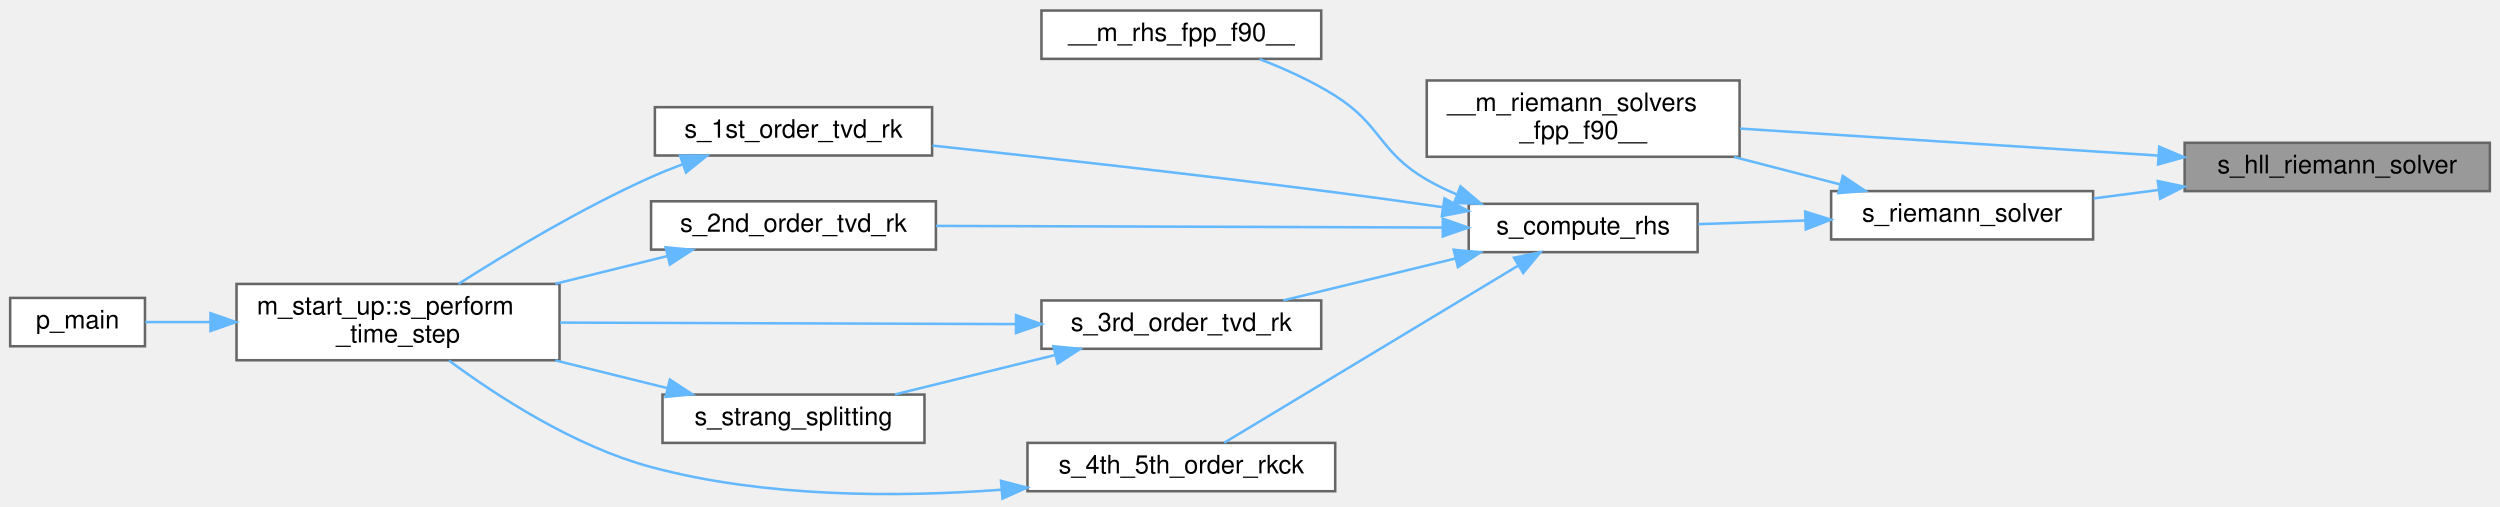
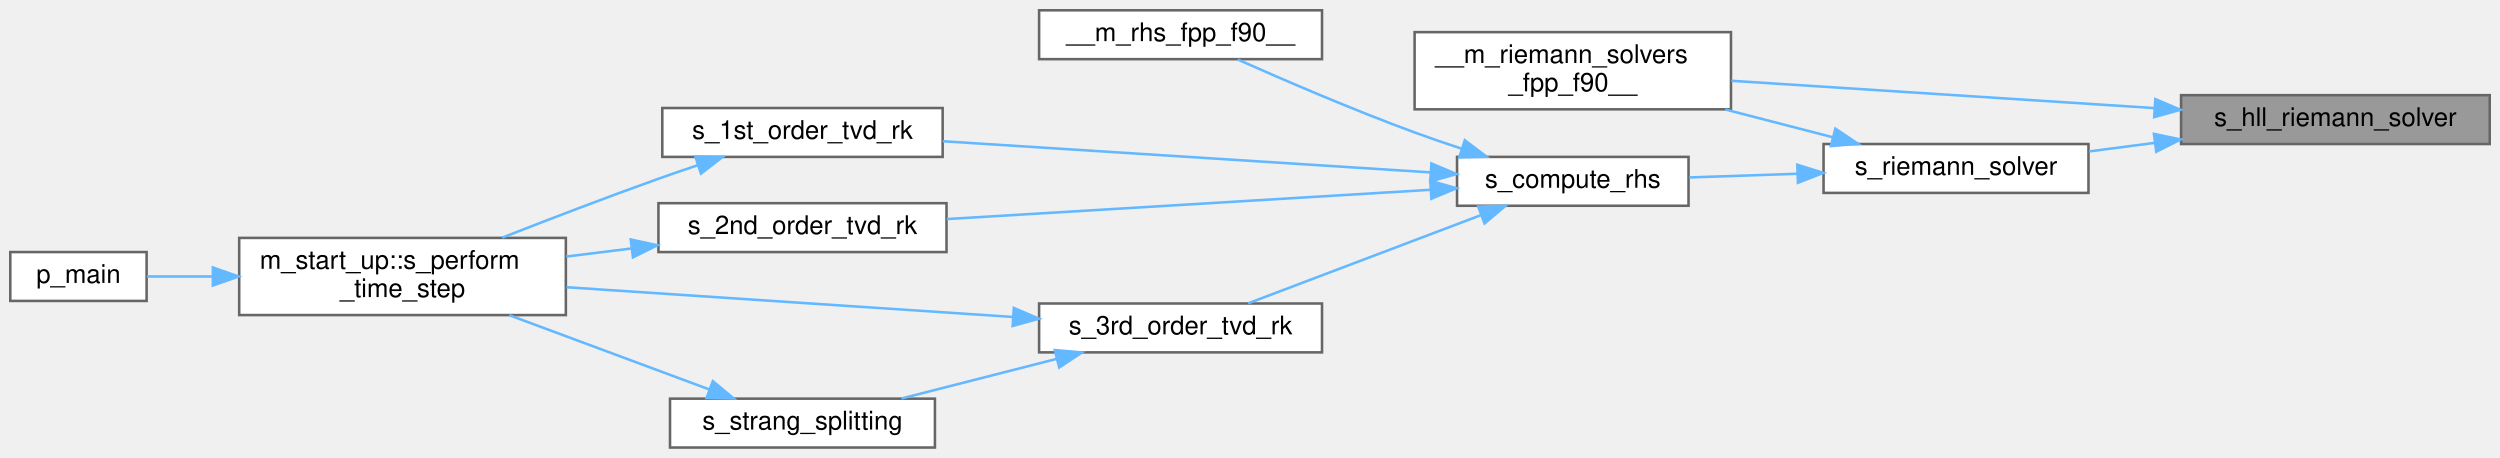
- <svg xmlns="http://www.w3.org/2000/svg" xmlns:xlink="http://www.w3.org/1999/xlink" width="983pt" height="199pt" viewBox="0.00 0.00 983.00 198.71">
-   <g id="graph0" class="graph" transform="scale(1 1) rotate(0) translate(4 194.71)">
+ <svg xmlns="http://www.w3.org/2000/svg" xmlns:xlink="http://www.w3.org/1999/xlink" width="972pt" height="178pt" viewBox="0.00 0.00 972.00 178.00">
+   <g id="graph0" class="graph" transform="scale(1 1) rotate(0) translate(4 174)">
    <g id="Node000001" class="node">
      <g id="a_Node000001">
        <a xlink:title=" ">
-           <polygon fill="#999999" stroke="#666666" points="975,-138.71 855,-138.71 855,-119.71 975,-119.71 975,-138.71" />
-           <text text-anchor="middle" x="915" y="-126.71" font-family="Helvetica,sans-Serif" font-size="10.00">s_hll_riemann_solver</text>
+           <polygon fill="#999999" stroke="#666666" points="964,-137 844,-137 844,-118 964,-118 964,-137" />
+           <text text-anchor="middle" x="904" y="-125" font-family="Helvetica,sans-Serif" font-size="10.00">s_hll_riemann_solver</text>
        </a>
      </g>
    </g>
    <g id="Node000002" class="node">
      <g id="a_Node000002">
        <a xlink:href="m__riemann__solvers_8fpp_8f90.html#a8307be81e3cdbdafbf8e65f19b31fc30" target="_top" xlink:title="This module features a database of approximate and exact Riemann problem solvers for the Navier-Stoke...">
-           <polygon fill="white" stroke="#666666" points="680,-163.21 557,-163.21 557,-133.21 680,-133.21 680,-163.21" />
-           <text text-anchor="start" x="565" y="-151.21" font-family="Helvetica,sans-Serif" font-size="10.00">__m_riemann_solvers</text>
-           <text text-anchor="middle" x="618.5" y="-140.21" font-family="Helvetica,sans-Serif" font-size="10.00">_fpp_f90__</text>
+           <polygon fill="white" stroke="#666666" points="669,-161.5 546,-161.5 546,-131.5 669,-131.5 669,-161.5" />
+           <text text-anchor="start" x="554" y="-149.5" font-family="Helvetica,sans-Serif" font-size="10.00">__m_riemann_solvers</text>
+           <text text-anchor="middle" x="607.5" y="-138.5" font-family="Helvetica,sans-Serif" font-size="10.00">_fpp_f90__</text>
        </a>
      </g>
    </g>
    <g id="edge1_Node000001_Node000002" class="edge">
      <g id="a_edge1_Node000001_Node000002">
        <a xlink:title=" ">
-           <path fill="none" stroke="#63b8ff" d="M844.69,-133.68C794.75,-136.91 728,-141.21 680.16,-144.3" />
-           <polygon fill="#63b8ff" stroke="#63b8ff" points="845,-137.17 854.76,-133.03 844.55,-130.19 845,-137.17" />
+           <path fill="none" stroke="#63b8ff" d="M833.69,-131.97C783.75,-135.19 717,-139.5 669.16,-142.59" />
+           <polygon fill="#63b8ff" stroke="#63b8ff" points="834,-135.46 843.76,-131.32 833.55,-128.47 834,-135.46" />
        </a>
      </g>
    </g>
    <g id="Node000003" class="node">
      <g id="a_Node000003">
        <a xlink:href="m__riemann__solvers_8fpp_8f90.html#adf2f2ec005812bb3f0151dcab73a8a47" target="_top" xlink:title="Dispatch to the subroutines that are utilized to compute the Riemann problem solution....">
-           <polygon fill="white" stroke="#666666" points="819,-119.71 716,-119.71 716,-100.71 819,-100.71 819,-119.71" />
-           <text text-anchor="middle" x="767.5" y="-107.71" font-family="Helvetica,sans-Serif" font-size="10.00">s_riemann_solver</text>
+           <polygon fill="white" stroke="#666666" points="808,-118 705,-118 705,-99 808,-99 808,-118" />
+           <text text-anchor="middle" x="756.5" y="-106" font-family="Helvetica,sans-Serif" font-size="10.00">s_riemann_solver</text>
        </a>
      </g>
    </g>
    <g id="edge2_Node000001_Node000003" class="edge">
      <g id="a_edge2_Node000001_Node000003">
        <a xlink:title=" ">
-           <path fill="none" stroke="#63b8ff" d="M844.77,-120.17C836.17,-119.05 827.49,-117.92 819.24,-116.84" />
-           <polygon fill="#63b8ff" stroke="#63b8ff" points="844.45,-123.66 854.82,-121.48 845.36,-116.72 844.45,-123.66" />
+           <path fill="none" stroke="#63b8ff" d="M833.77,-118.46C825.17,-117.34 816.49,-116.2 808.24,-115.13" />
+           <polygon fill="#63b8ff" stroke="#63b8ff" points="833.45,-121.95 843.82,-119.77 834.36,-115.01 833.45,-121.95" />
        </a>
      </g>
    </g>
    <g id="edge3_Node000003_Node000002" class="edge">
      <g id="a_edge3_Node000003_Node000002">
        <a xlink:title=" ">
-           <path fill="none" stroke="#63b8ff" d="M719.54,-122.35C706.25,-125.79 691.62,-129.57 677.76,-133.15" />
-           <polygon fill="#63b8ff" stroke="#63b8ff" points="720.6,-125.69 729.41,-119.8 718.85,-118.92 720.6,-125.69" />
+           <path fill="none" stroke="#63b8ff" d="M708.54,-120.64C695.25,-124.07 680.62,-127.86 666.76,-131.44" />
+           <polygon fill="#63b8ff" stroke="#63b8ff" points="709.6,-123.98 718.41,-118.09 707.85,-117.2 709.6,-123.98" />
        </a>
      </g>
    </g>
    <g id="Node000004" class="node">
      <g id="a_Node000004">
-         <a xlink:href="m__rhs_8fpp_8f90.html#a50aa5455db99885d7ced0100cf083459" target="_top" xlink:title=" ">
-           <polygon fill="white" stroke="#666666" points="663.5,-114.71 573.5,-114.71 573.5,-95.71 663.5,-95.71 663.5,-114.71" />
-           <text text-anchor="middle" x="618.5" y="-102.71" font-family="Helvetica,sans-Serif" font-size="10.00">s_compute_rhs</text>
+         <a xlink:href="m__rhs_8fpp_8f90.html#a2f1d88515711b74423125cee4261e828" target="_top" xlink:title=" ">
+           <polygon fill="white" stroke="#666666" points="652.5,-113 562.5,-113 562.5,-94 652.5,-94 652.5,-113" />
+           <text text-anchor="middle" x="607.5" y="-101" font-family="Helvetica,sans-Serif" font-size="10.00">s_compute_rhs</text>
        </a>
      </g>
    </g>
    <g id="edge4_Node000003_Node000004" class="edge">
      <g id="a_edge4_Node000003_Node000004">
        <a xlink:title=" ">
-           <path fill="none" stroke="#63b8ff" d="M705.81,-108.15C691.73,-107.67 677.01,-107.17 663.8,-106.72" />
-           <polygon fill="#63b8ff" stroke="#63b8ff" points="705.8,-111.65 715.91,-108.49 706.04,-104.65 705.8,-111.65" />
+           <path fill="none" stroke="#63b8ff" d="M694.81,-106.44C680.73,-105.96 666.01,-105.46 652.8,-105.01" />
+           <polygon fill="#63b8ff" stroke="#63b8ff" points="694.8,-109.94 704.91,-106.78 695.04,-102.94 694.8,-109.94" />
        </a>
      </g>
    </g>
    <g id="Node000005" class="node">
      <g id="a_Node000005">
        <a xlink:href="m__rhs_8fpp_8f90.html#a87616394067f1273cd06c4d299d10add" target="_top" xlink:title=" ">
-           <polygon fill="white" stroke="#666666" points="515.5,-190.71 405.5,-190.71 405.5,-171.71 515.5,-171.71 515.5,-190.71" />
-           <text text-anchor="middle" x="460.5" y="-178.71" font-family="Helvetica,sans-Serif" font-size="10.00">__m_rhs_fpp_f90__</text>
+           <polygon fill="white" stroke="#666666" points="510,-170 400,-170 400,-151 510,-151 510,-170" />
+           <text text-anchor="middle" x="455" y="-158" font-family="Helvetica,sans-Serif" font-size="10.00">__m_rhs_fpp_f90__</text>
        </a>
      </g>
    </g>
    <g id="edge5_Node000004_Node000005" class="edge">
      <g id="a_edge5_Node000004_Node000005">
        <a xlink:title=" ">
-           <path fill="none" stroke="#63b8ff" d="M568.74,-118.43C564.67,-120.15 560.7,-122.08 557,-124.21 538.2,-135.06 539.36,-145.63 521,-157.21 511.86,-162.98 501.11,-167.82 491.27,-171.61" />
-           <polygon fill="#63b8ff" stroke="#63b8ff" points="570.27,-121.59 578.35,-114.74 567.76,-115.05 570.27,-121.59" />
+           <path fill="none" stroke="#63b8ff" d="M564.37,-116.16C558.18,-118.19 551.9,-120.33 546,-122.5 522.12,-131.27 495.32,-142.81 477.23,-150.86" />
+           <polygon fill="#63b8ff" stroke="#63b8ff" points="565.51,-119.47 573.97,-113.09 563.38,-112.81 565.51,-119.47" />
        </a>
      </g>
    </g>
    <g id="Node000006" class="node">
      <g id="a_Node000006">
        <a xlink:href="m__time__steppers_8fpp_8f90.html#af409df8df1b374744d8c379e7e7dba0b" target="_top" xlink:title="1st order TVD RK time-stepping algorithm">
-           <polygon fill="white" stroke="#666666" points="362.5,-152.71 253.5,-152.71 253.5,-133.71 362.5,-133.71 362.5,-152.71" />
-           <text text-anchor="middle" x="308" y="-140.71" font-family="Helvetica,sans-Serif" font-size="10.00">s_1st_order_tvd_rk</text>
+           <polygon fill="white" stroke="#666666" points="362.5,-132 253.5,-132 253.5,-113 362.5,-113 362.5,-132" />
+           <text text-anchor="middle" x="308" y="-120" font-family="Helvetica,sans-Serif" font-size="10.00">s_1st_order_tvd_rk</text>
        </a>
      </g>
    </g>
    <g id="edge6_Node000004_Node000006" class="edge">
      <g id="a_edge6_Node000004_Node000006">
        <a xlink:title=" ">
-           <path fill="none" stroke="#63b8ff" d="M563.08,-113.41C549.36,-115.4 534.65,-117.45 521,-119.21 467.18,-126.16 405.53,-133.02 362.64,-137.61" />
-           <polygon fill="#63b8ff" stroke="#63b8ff" points="563.95,-116.82 573.34,-111.92 562.94,-109.9 563.95,-116.82" />
+           <path fill="none" stroke="#63b8ff" d="M552.23,-106.97C498.32,-110.41 416.18,-115.66 362.53,-119.08" />
+           <polygon fill="#63b8ff" stroke="#63b8ff" points="552.53,-110.45 562.28,-106.32 552.08,-103.47 552.53,-110.45" />
        </a>
      </g>
    </g>
    <g id="Node000009" class="node">
      <g id="a_Node000009">
        <a xlink:href="m__time__steppers_8fpp_8f90.html#a2847bfea6f3dc3fdae115a99009f7245" target="_top" xlink:title="2nd order TVD RK time-stepping algorithm">
-           <polygon fill="white" stroke="#666666" points="364,-115.71 252,-115.71 252,-96.71 364,-96.71 364,-115.71" />
-           <text text-anchor="middle" x="308" y="-103.71" font-family="Helvetica,sans-Serif" font-size="10.00">s_2nd_order_tvd_rk</text>
+           <polygon fill="white" stroke="#666666" points="364,-95 252,-95 252,-76 364,-76 364,-95" />
+           <text text-anchor="middle" x="308" y="-83" font-family="Helvetica,sans-Serif" font-size="10.00">s_2nd_order_tvd_rk</text>
        </a>
      </g>
    </g>
    <g id="edge9_Node000004_Node000009" class="edge">
      <g id="a_edge9_Node000004_Node000009">
        <a xlink:title=" ">
-           <path fill="none" stroke="#63b8ff" d="M563.22,-105.39C507.22,-105.57 420.34,-105.85 364.06,-106.03" />
-           <polygon fill="#63b8ff" stroke="#63b8ff" points="563.31,-108.89 573.3,-105.36 563.29,-101.89 563.31,-108.89" />
+           <path fill="none" stroke="#63b8ff" d="M551.99,-100.2C498.6,-96.97 417.69,-92.08 364.1,-88.83" />
+           <polygon fill="#63b8ff" stroke="#63b8ff" points="552.09,-103.71 562.28,-100.82 552.51,-96.73 552.09,-103.71" />
        </a>
      </g>
    </g>
    <g id="Node000010" class="node">
      <g id="a_Node000010">
        <a xlink:href="m__time__steppers_8fpp_8f90.html#ad642c094881f0cffbb6158f9fa079a86" target="_top" xlink:title="3rd order TVD RK time-stepping algorithm">
-           <polygon fill="white" stroke="#666666" points="515.5,-76.71 405.5,-76.71 405.5,-57.71 515.5,-57.71 515.5,-76.71" />
-           <text text-anchor="middle" x="460.5" y="-64.71" font-family="Helvetica,sans-Serif" font-size="10.00">s_3rd_order_tvd_rk</text>
+           <polygon fill="white" stroke="#666666" points="510,-56 400,-56 400,-37 510,-37 510,-56" />
+           <text text-anchor="middle" x="455" y="-44" font-family="Helvetica,sans-Serif" font-size="10.00">s_3rd_order_tvd_rk</text>
        </a>
      </g>
    </g>
    <g id="edge11_Node000004_Node000010" class="edge">
      <g id="a_edge11_Node000004_Node000010">
        <a xlink:title=" ">
-           <path fill="none" stroke="#63b8ff" d="M568.37,-93.24C546.51,-87.92 521.12,-81.74 500.58,-76.73" />
-           <polygon fill="#63b8ff" stroke="#63b8ff" points="567.59,-96.66 578.13,-95.62 569.25,-89.86 567.59,-96.66" />
-         </a>
-       </g>
-     </g>
-     <g id="Node000012" class="node">
-       <g id="a_Node000012">
-         <a xlink:href="m__time__steppers_8fpp_8f90.html#aca171c932551af4579eecbfc6b9a8c6a" target="_top" xlink:title="(Adaptive) 4th/5th order Runge—Kutta–Cash–Karp (RKCK) time-stepping algorithm (Cash J....">
-           <polygon fill="white" stroke="#666666" points="521,-20.71 400,-20.71 400,-1.71 521,-1.71 521,-20.71" />
-           <text text-anchor="middle" x="460.5" y="-8.71" font-family="Helvetica,sans-Serif" font-size="10.00">s_4th_5th_order_rkck</text>
-         </a>
-       </g>
-     </g>
-     <g id="edge15_Node000004_Node000012" class="edge">
-       <g id="a_edge15_Node000004_Node000012">
-         <a xlink:title=" ">
-           <path fill="none" stroke="#63b8ff" d="M592.84,-90.35C560.47,-70.85 504.6,-37.18 477.36,-20.77" />
-           <polygon fill="#63b8ff" stroke="#63b8ff" points="591.31,-93.52 601.68,-95.68 594.92,-87.52 591.31,-93.52" />
+           <path fill="none" stroke="#63b8ff" d="M571.64,-90.3C544.01,-79.83 506.04,-65.45 481.27,-56.07" />
+           <polygon fill="#63b8ff" stroke="#63b8ff" points="570.72,-93.69 581.31,-93.96 573.2,-87.14 570.72,-93.69" />
        </a>
      </g>
    </g>
    <g id="Node000007" class="node">
      <g id="a_Node000007">
        <a xlink:href="namespacem__start__up.html#aaaeff91a52af5b8f17ed9efed8ac17bd" target="_top" xlink:title=" ">
-           <polygon fill="white" stroke="#666666" points="216,-83.21 89,-83.21 89,-53.21 216,-53.21 216,-83.21" />
-           <text text-anchor="start" x="97" y="-71.21" font-family="Helvetica,sans-Serif" font-size="10.00">m_start_up::s_perform</text>
-           <text text-anchor="middle" x="152.5" y="-60.21" font-family="Helvetica,sans-Serif" font-size="10.00">_time_step</text>
+           <polygon fill="white" stroke="#666666" points="216,-81.5 89,-81.5 89,-51.5 216,-51.5 216,-81.5" />
+           <text text-anchor="start" x="97" y="-69.5" font-family="Helvetica,sans-Serif" font-size="10.00">m_start_up::s_perform</text>
+           <text text-anchor="middle" x="152.5" y="-58.5" font-family="Helvetica,sans-Serif" font-size="10.00">_time_step</text>
        </a>
      </g>
    </g>
    <g id="edge7_Node000006_Node000007" class="edge">
      <g id="a_edge7_Node000006_Node000007">
        <a xlink:title=" ">
-           <path fill="none" stroke="#63b8ff" d="M264.25,-130.2C260.07,-128.64 255.92,-126.97 252,-125.21 224.94,-113.12 195.78,-95.63 176.26,-83.22" />
-           <polygon fill="#63b8ff" stroke="#63b8ff" points="263.41,-133.61 274,-133.65 265.74,-127.02 263.41,-133.61" />
+           <path fill="none" stroke="#63b8ff" d="M267.2,-109.75C262.07,-108.02 256.9,-106.25 252,-104.5 231.8,-97.3 209.49,-88.75 191.22,-81.58" />
+           <polygon fill="#63b8ff" stroke="#63b8ff" points="266.34,-113.15 276.93,-112.97 268.54,-106.5 266.34,-113.15" />
        </a>
      </g>
    </g>
    <g id="Node000008" class="node">
      <g id="a_Node000008">
        <a xlink:href="p__main_8fpp_8f90.html#aeec10ee8e2940c953967da3e374e1579" target="_top" xlink:title="Quasi-conservative, shock- and interface- capturing finite-volume scheme for the multicomponent Navie...">
-           <polygon fill="white" stroke="#666666" points="53,-77.71 0,-77.71 0,-58.71 53,-58.71 53,-77.71" />
-           <text text-anchor="middle" x="26.5" y="-65.71" font-family="Helvetica,sans-Serif" font-size="10.00">p_main</text>
+           <polygon fill="white" stroke="#666666" points="53,-76 0,-76 0,-57 53,-57 53,-76" />
+           <text text-anchor="middle" x="26.5" y="-64" font-family="Helvetica,sans-Serif" font-size="10.00">p_main</text>
        </a>
      </g>
    </g>
    <g id="edge8_Node000007_Node000008" class="edge">
      <g id="a_edge8_Node000007_Node000008">
        <a xlink:title=" ">
-           <path fill="none" stroke="#63b8ff" d="M78.77,-68.21C69.63,-68.21 60.81,-68.21 53.14,-68.21" />
-           <polygon fill="#63b8ff" stroke="#63b8ff" points="78.77,-71.71 88.77,-68.21 78.77,-64.71 78.77,-71.71" />
+           <path fill="none" stroke="#63b8ff" d="M78.77,-66.5C69.63,-66.5 60.81,-66.5 53.14,-66.5" />
+           <polygon fill="#63b8ff" stroke="#63b8ff" points="78.77,-70 88.77,-66.5 78.77,-63 78.77,-70" />
        </a>
      </g>
    </g>
    <g id="edge10_Node000009_Node000007" class="edge">
      <g id="a_edge10_Node000009_Node000007">
        <a xlink:title=" ">
-           <path fill="none" stroke="#63b8ff" d="M258.37,-94.17C244.39,-90.71 228.96,-86.89 214.33,-83.27" />
-           <polygon fill="#63b8ff" stroke="#63b8ff" points="257.72,-97.62 268.27,-96.62 259.4,-90.82 257.72,-97.62" />
+           <path fill="none" stroke="#63b8ff" d="M241.46,-77.39C233.06,-76.35 224.48,-75.29 216.13,-74.25" />
+           <polygon fill="#63b8ff" stroke="#63b8ff" points="241.23,-80.89 251.58,-78.64 242.09,-73.94 241.23,-80.89" />
        </a>
      </g>
    </g>
    <g id="edge12_Node000010_Node000007" class="edge">
      <g id="a_edge12_Node000010_Node000007">
        <a xlink:title=" ">
-           <path fill="none" stroke="#63b8ff" d="M395.26,-67.42C342.58,-67.59 268.45,-67.84 216.2,-68.01" />
-           <polygon fill="#63b8ff" stroke="#63b8ff" points="395.51,-70.92 405.5,-67.39 395.49,-63.92 395.51,-70.92" />
+           <path fill="none" stroke="#63b8ff" d="M389.64,-50.78C338.38,-54.2 267.05,-58.94 216.23,-62.32" />
+           <polygon fill="#63b8ff" stroke="#63b8ff" points="390.18,-54.26 399.93,-50.1 389.72,-47.27 390.18,-54.26" />
        </a>
      </g>
    </g>
    <g id="Node000011" class="node">
      <g id="a_Node000011">
        <a xlink:href="m__time__steppers_8fpp_8f90.html#a5858523edfce42df32b2b0a8af54bc0e" target="_top" xlink:title="Strang splitting scheme with 3rd order TVD RK time-stepping algorithm for the flux term and adaptive ...">
-           <polygon fill="white" stroke="#666666" points="359.5,-39.71 256.5,-39.71 256.5,-20.71 359.5,-20.71 359.5,-39.71" />
-           <text text-anchor="middle" x="308" y="-27.71" font-family="Helvetica,sans-Serif" font-size="10.00">s_strang_splitting</text>
+           <polygon fill="white" stroke="#666666" points="359.5,-19 256.5,-19 256.5,0 359.5,0 359.5,-19" />
+           <text text-anchor="middle" x="308" y="-7" font-family="Helvetica,sans-Serif" font-size="10.00">s_strang_splitting</text>
        </a>
      </g>
    </g>
    <g id="edge13_Node000010_Node000011" class="edge">
      <g id="a_edge13_Node000010_Node000011">
        <a xlink:title=" ">
-           <path fill="none" stroke="#63b8ff" d="M410.99,-55.29C390.58,-50.27 367.14,-44.51 347.89,-39.77" />
-           <polygon fill="#63b8ff" stroke="#63b8ff" points="410.2,-58.7 420.74,-57.68 411.87,-51.9 410.2,-58.7" />
+           <path fill="none" stroke="#63b8ff" d="M406.73,-34.44C387.19,-29.45 364.85,-23.75 346.47,-19.06" />
+           <polygon fill="#63b8ff" stroke="#63b8ff" points="406.1,-37.89 416.66,-36.97 407.83,-31.11 406.1,-37.89" />
        </a>
      </g>
    </g>
    <g id="edge14_Node000011_Node000007" class="edge">
      <g id="a_edge14_Node000011_Node000007">
        <a xlink:title=" ">
-           <path fill="none" stroke="#63b8ff" d="M258.37,-42.25C244.39,-45.71 228.96,-49.53 214.33,-53.15" />
-           <polygon fill="#63b8ff" stroke="#63b8ff" points="259.4,-45.6 268.27,-39.8 257.72,-38.81 259.4,-45.6" />
-         </a>
-       </g>
-     </g>
-     <g id="edge16_Node000012_Node000007" class="edge">
-       <g id="a_edge16_Node000012_Node000007">
-         <a xlink:title=" ">
-           <path fill="none" stroke="#63b8ff" d="M389.72,-2.29C348.9,0.74 296.74,0.8 252,-11.21 221.85,-19.31 191.4,-39.12 172.5,-53.11" />
-           <polygon fill="#63b8ff" stroke="#63b8ff" points="389.6,-5.79 399.85,-3.12 390.17,1.19 389.6,-5.79" />
+           <path fill="none" stroke="#63b8ff" d="M271.85,-22.55C248.67,-31.16 218.23,-42.46 194.02,-51.45" />
+           <polygon fill="#63b8ff" stroke="#63b8ff" points="273.15,-25.8 281.31,-19.04 270.71,-19.24 273.15,-25.8" />
        </a>
      </g>
    </g>
  </g>
</svg>
